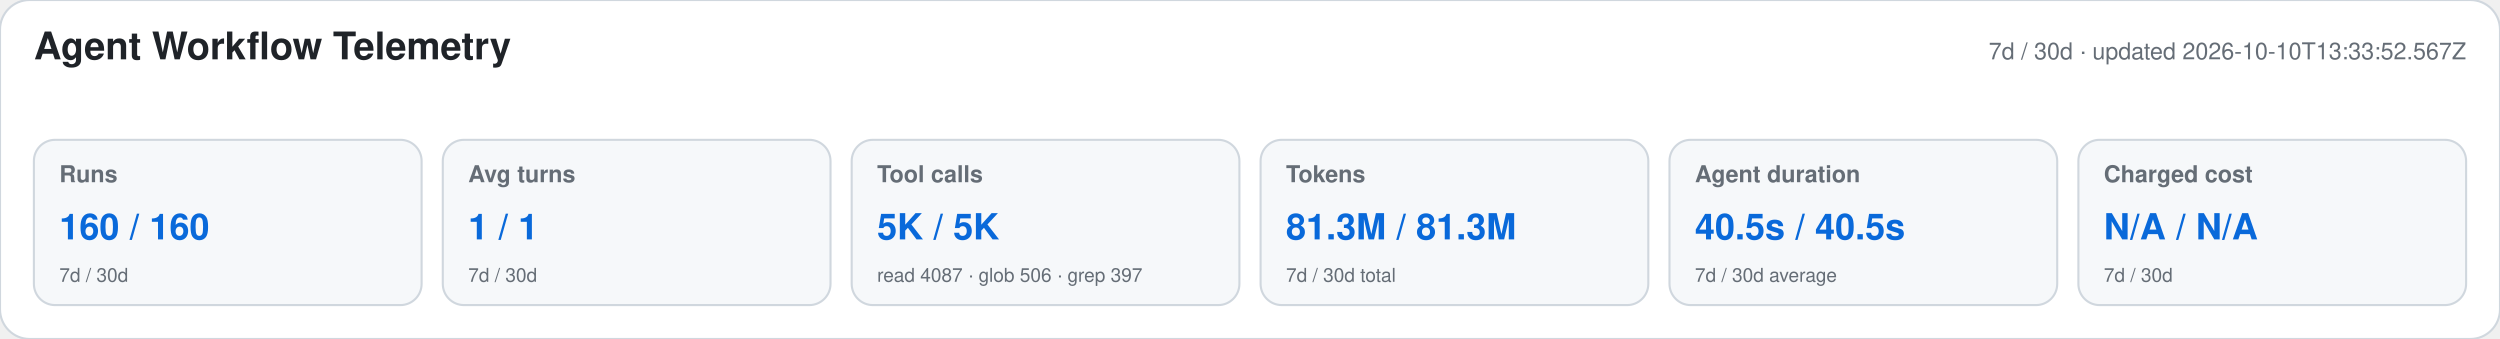
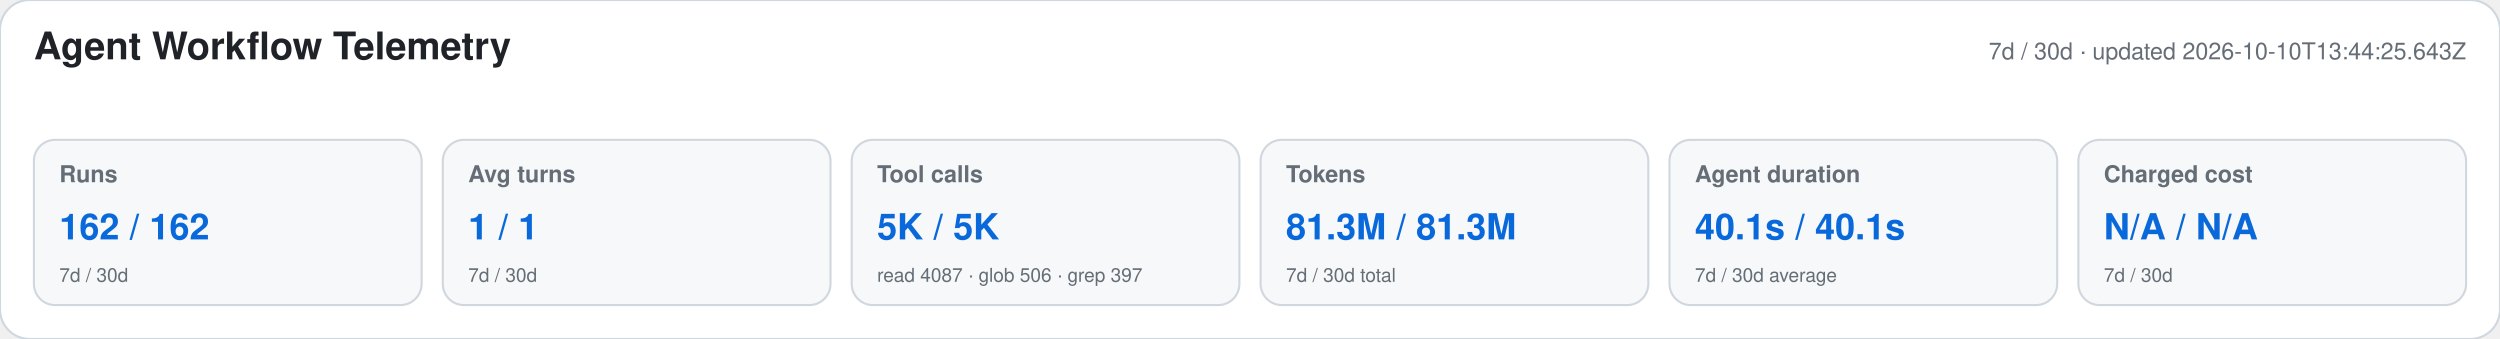
<svg xmlns="http://www.w3.org/2000/svg" width="1180" height="160" viewBox="0 0 1180 160" role="img" aria-labelledby="title desc">
  <style>text{font-family:-apple-system,BlinkMacSystemFont,"Segoe UI",Helvetica,Arial,sans-serif}.heading{font-size:18px;font-weight:650;fill:#1f2328}.meta,.label,.secondary{fill:#656d76}.meta,.label{font-size:11px}.label{font-weight:600}.primary{font-size:17px;font-weight:700;fill:#0969da}.secondary{font-size:9px}</style>
  <rect width="1180" height="160" rx="14" fill="#ffffff" stroke="#d0d7de" />
  <text x="16" y="28" class="heading">Agent Workflow Telemetry</text>
-   <text x="1164" y="28" text-anchor="end" class="meta">7d / 30d · updated 2026-10-10T13:33:52.567Z</text>
+   <text x="1164" y="28" text-anchor="end" class="meta">7d / 30d · updated 2026-10-10T13:44:25.643Z</text>
  <g>
    <rect x="16" y="66" width="183" height="78" rx="10" fill="#f6f8fa" stroke="#d0d7de" />
    <text x="28" y="86" class="label">Runs</text>
-     <text x="28" y="113" class="primary">160 / 160</text>
+     <text x="28" y="113" class="primary">162 / 162</text>
    <text x="28" y="133" class="secondary">7d / 30d</text>
  </g>
  <g>
    <rect x="209" y="66" width="183" height="78" rx="10" fill="#f6f8fa" stroke="#d0d7de" />
    <text x="221" y="86" class="label">Avg turns</text>
    <text x="221" y="113" class="primary">1 / 1</text>
    <text x="221" y="133" class="secondary">7d / 30d</text>
  </g>
  <g>
    <rect x="402" y="66" width="183" height="78" rx="10" fill="#f6f8fa" stroke="#d0d7de" />
    <text x="414" y="86" class="label">Tool calls</text>
    <text x="414" y="113" class="primary">5K / 5K</text>
    <text x="414" y="133" class="secondary">read 4087 · glob 506 · grep 397</text>
  </g>
  <g>
    <rect x="595" y="66" width="183" height="78" rx="10" fill="#f6f8fa" stroke="#d0d7de" />
    <text x="607" y="86" class="label">Tokens</text>
    <text x="607" y="113" class="primary">81.3M / 81.3M</text>
    <text x="607" y="133" class="secondary">7d / 30d total</text>
  </g>
  <g>
    <rect x="788" y="66" width="183" height="78" rx="10" fill="#f6f8fa" stroke="#d0d7de" />
    <text x="800" y="86" class="label">Agent duration</text>
-     <text x="800" y="113" class="primary">40.5s / 40.5s</text>
+     <text x="800" y="113" class="primary">40.1s / 40.1s</text>
    <text x="800" y="133" class="secondary">7d / 30d average</text>
  </g>
  <g>
    <rect x="981" y="66" width="183" height="78" rx="10" fill="#f6f8fa" stroke="#d0d7de" />
    <text x="993" y="86" class="label">Charged cost</text>
    <text x="993" y="113" class="primary">N/A / N/A</text>
    <text x="993" y="133" class="secondary">7d / 30d</text>
  </g>
</svg>
